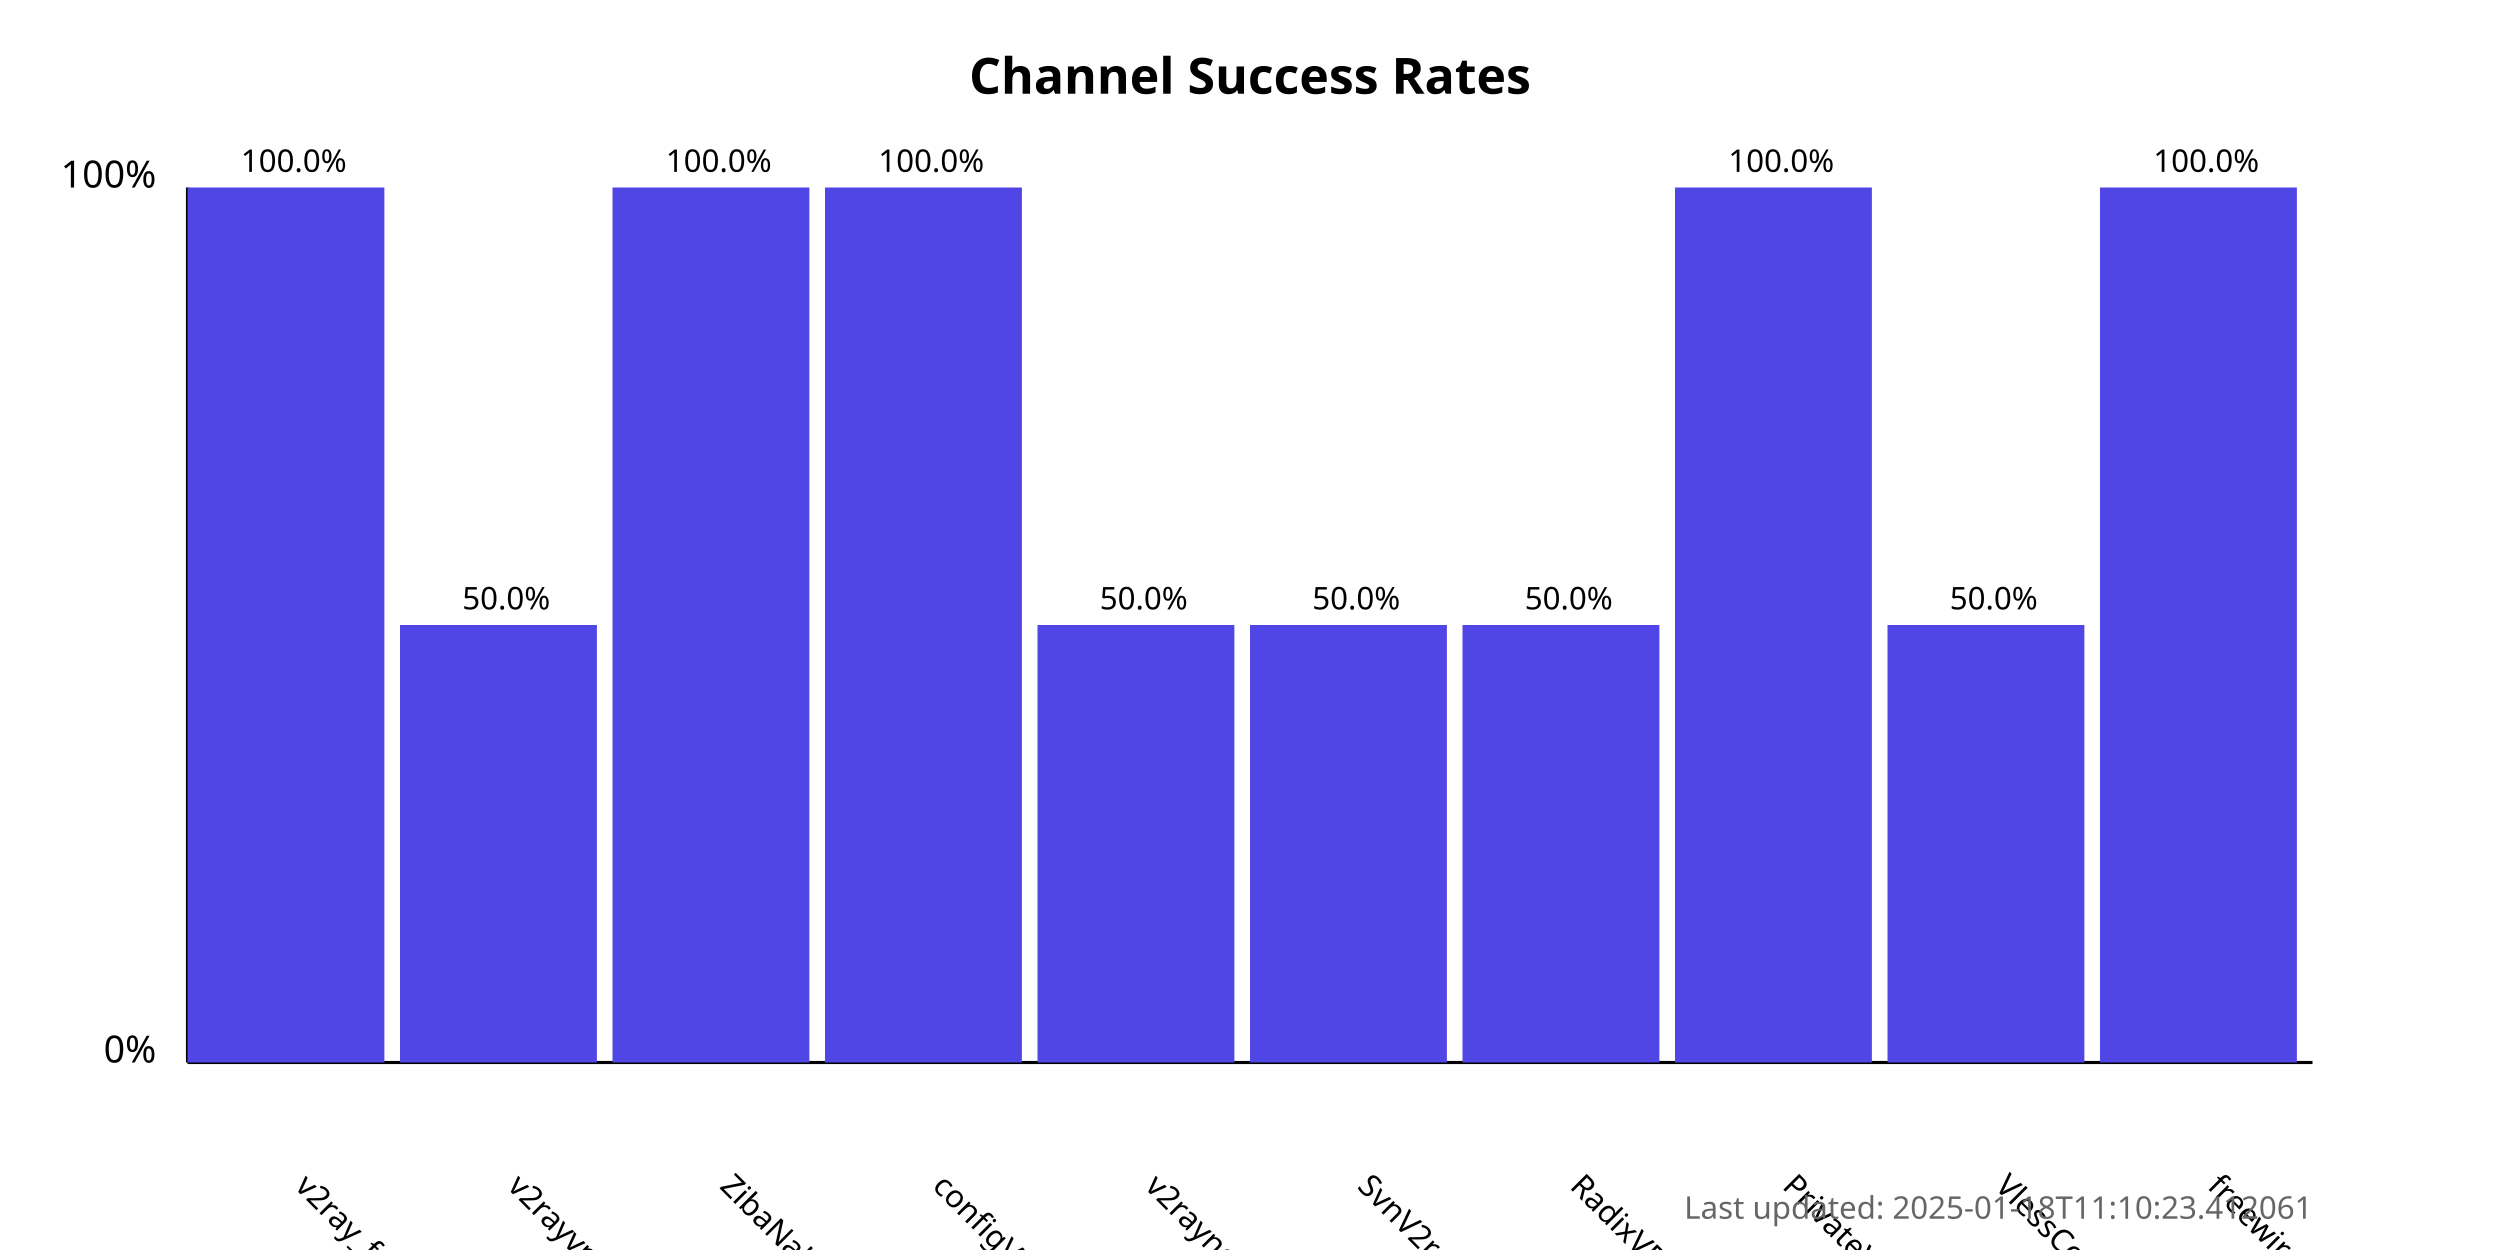
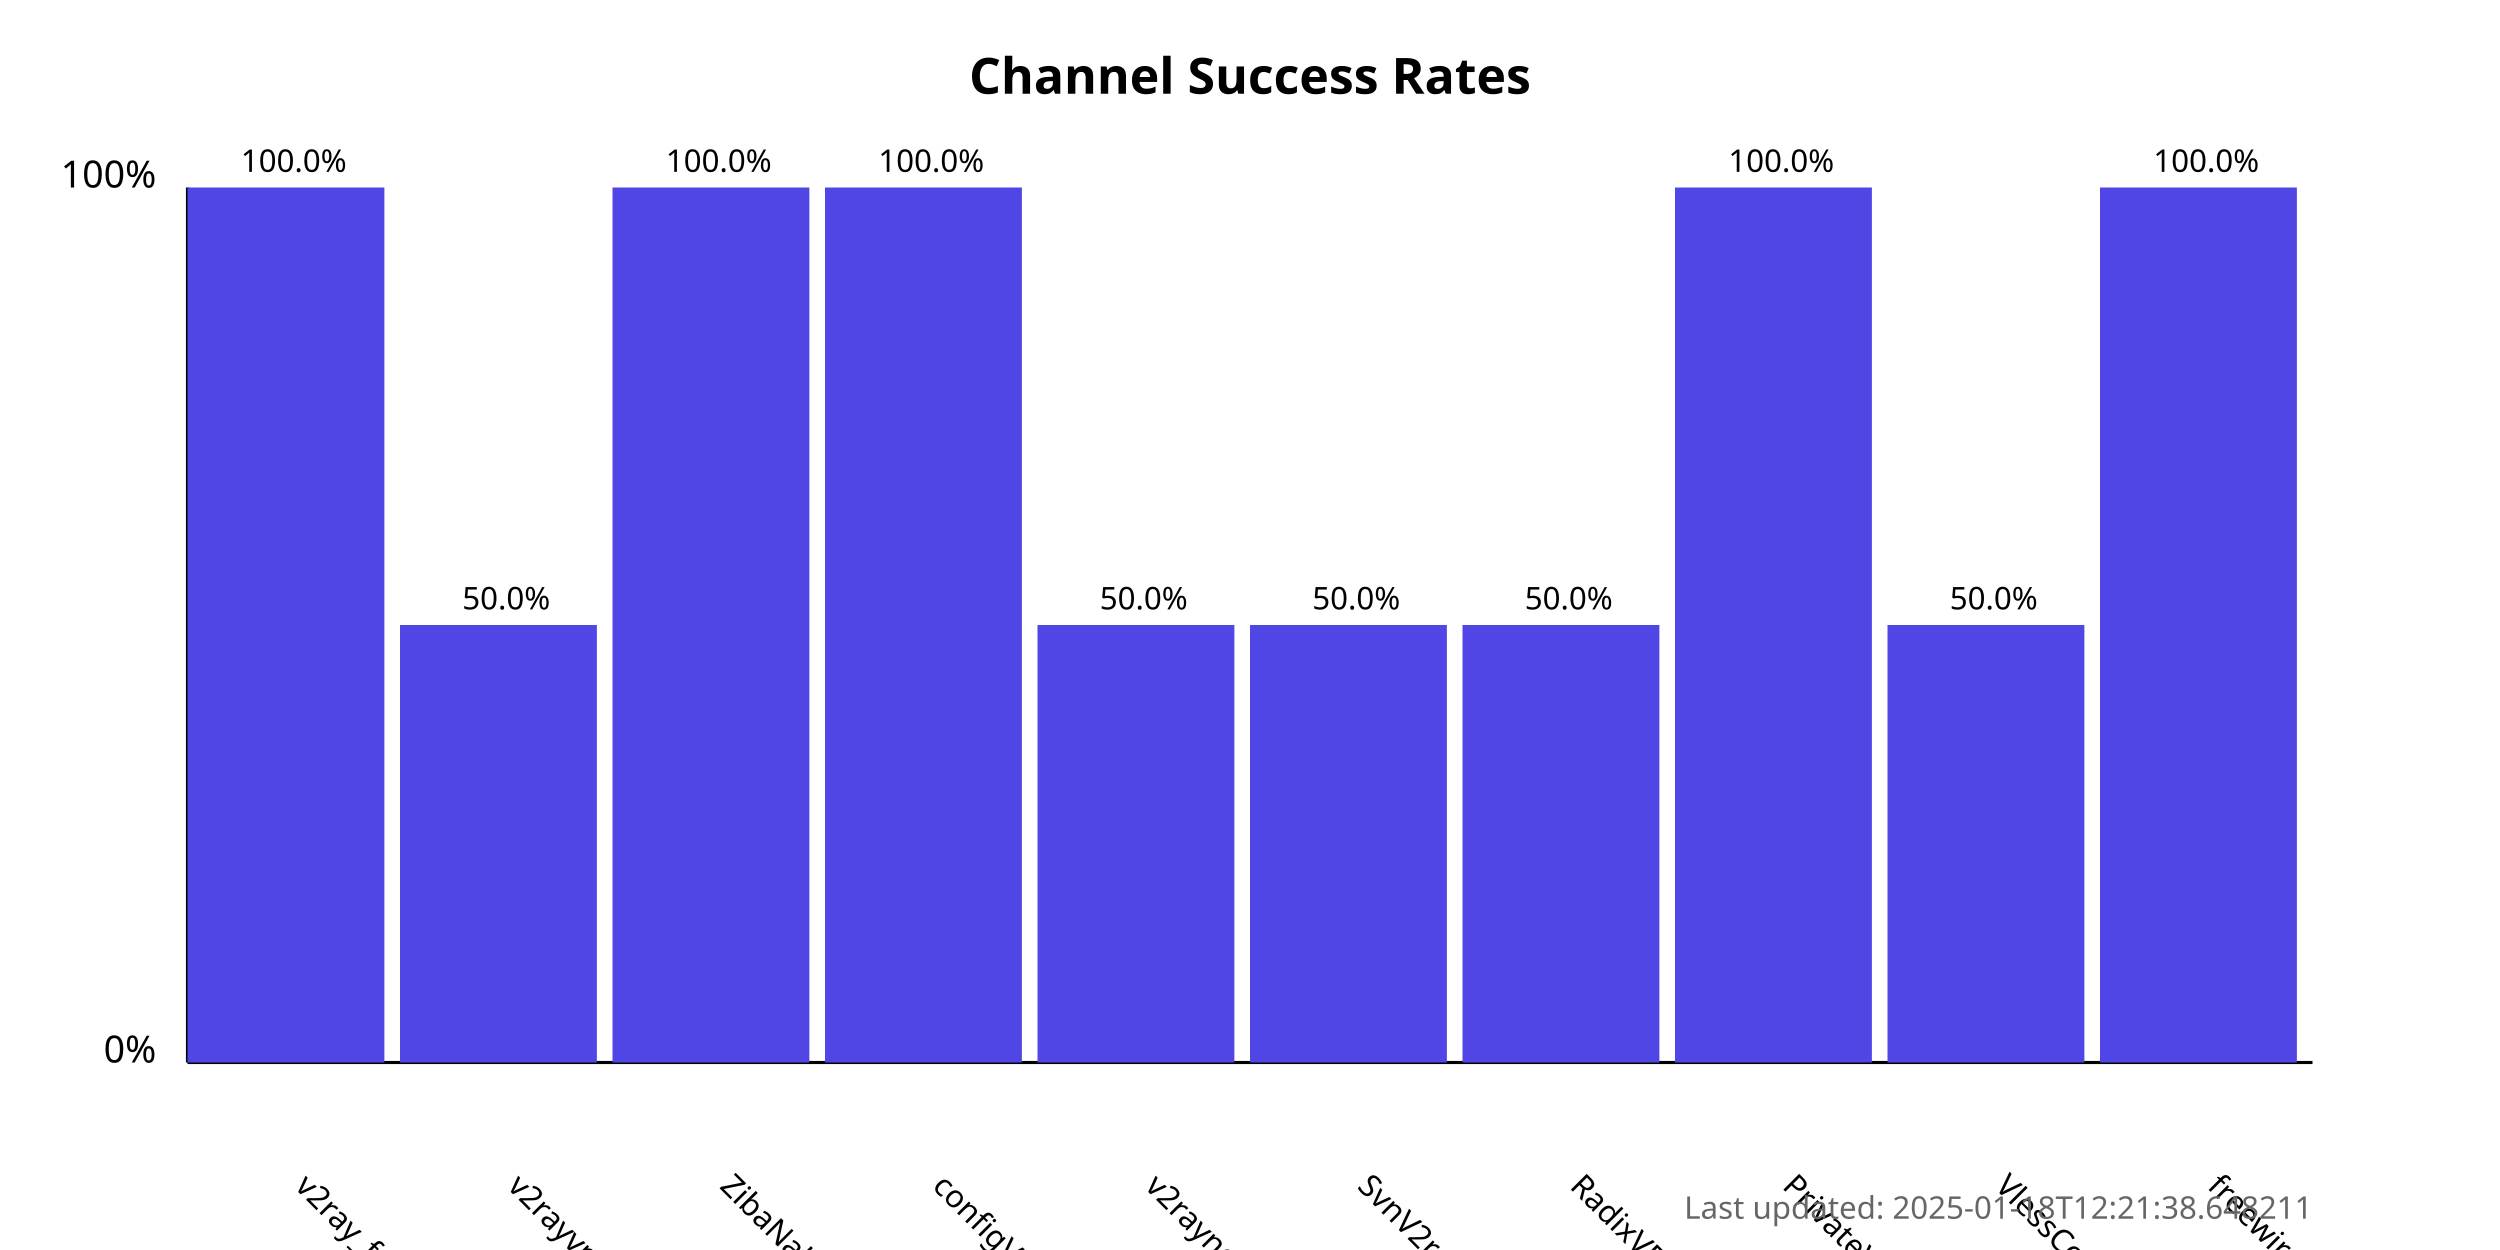
<svg xmlns="http://www.w3.org/2000/svg" width="800" height="400">
  <style>
            .chart-title { font: bold 16px sans-serif; }
            .axis-label { font: 12px sans-serif; }
            .tick-label { font: 10px sans-serif; }
            .bar { fill: #4f46e5; }
            .bar:hover { fill: #6366f1; }
            .timestamp { font: 10px sans-serif; fill: #666; }
        </style>
  <text x="400.0" y="30" text-anchor="middle" class="chart-title">
            Channel Success Rates
        </text>
  <line x1="60" y1="340" x2="60" y2="60" stroke="black" stroke-width="1" />
  <line x1="60" y1="340" x2="740" y2="340" stroke="black" stroke-width="1" />
  <text x="50" y="340" text-anchor="end" class="axis-label">0%</text>
  <text x="50" y="60" text-anchor="end" class="axis-label">100%</text>
  <g>
    <rect x="60" y="60.0" width="63.0" height="280.0" class="bar" />
    <text x="94.0" y="380" transform="rotate(45, 94.0, 380)" text-anchor="start" class="tick-label">
                v2ray_free_conf
            </text>
    <text x="94.0" y="55.0" text-anchor="middle" class="tick-label">
                100.0%
            </text>
  </g>
  <g>
    <rect x="128.0" y="200.0" width="63.0" height="140.0" class="bar" />
    <text x="162.0" y="380" transform="rotate(45, 162.0, 380)" text-anchor="start" class="tick-label">
                v2rayvpno
            </text>
    <text x="162.0" y="195.0" text-anchor="middle" class="tick-label">
                50.0%
            </text>
  </g>
  <g>
    <rect x="196.0" y="60.0" width="63.0" height="280.0" class="bar" />
    <text x="230.0" y="380" transform="rotate(45, 230.0, 380)" text-anchor="start" class="tick-label">
                ZibaNabz
            </text>
    <text x="230.0" y="55.0" text-anchor="middle" class="tick-label">
                100.0%
            </text>
  </g>
  <g>
    <rect x="264.0" y="60.0" width="63.0" height="280.0" class="bar" />
    <text x="298.0" y="380" transform="rotate(45, 298.0, 380)" text-anchor="start" class="tick-label">
                configV2rayForFree
            </text>
    <text x="298.0" y="55.0" text-anchor="middle" class="tick-label">
                100.0%
            </text>
  </g>
  <g>
    <rect x="332.0" y="200.0" width="63.0" height="140.0" class="bar" />
    <text x="366.0" y="380" transform="rotate(45, 366.0, 380)" text-anchor="start" class="tick-label">
                v2rayngvpn
            </text>
    <text x="366.0" y="195.0" text-anchor="middle" class="tick-label">
                50.0%
            </text>
  </g>
  <g>
    <rect x="400.0" y="200.0" width="63.0" height="140.0" class="bar" />
    <text x="434.0" y="380" transform="rotate(45, 434.0, 380)" text-anchor="start" class="tick-label">
                SvnV2ray
            </text>
    <text x="434.0" y="195.0" text-anchor="middle" class="tick-label">
                50.0%
            </text>
  </g>
  <g>
    <rect x="468.0" y="200.0" width="63.0" height="140.0" class="bar" />
    <text x="502.0" y="380" transform="rotate(45, 502.0, 380)" text-anchor="start" class="tick-label">
                RadixVPN
            </text>
    <text x="502.0" y="195.0" text-anchor="middle" class="tick-label">
                50.0%
            </text>
  </g>
  <g>
    <rect x="536.0" y="60.0" width="63.0" height="280.0" class="bar" />
    <text x="570.0" y="380" transform="rotate(45, 570.0, 380)" text-anchor="start" class="tick-label">
                PrivateVPNs
            </text>
    <text x="570.0" y="55.0" text-anchor="middle" class="tick-label">
                100.0%
            </text>
  </g>
  <g>
    <rect x="604.0" y="200.0" width="63.0" height="140.0" class="bar" />
    <text x="638.0" y="380" transform="rotate(45, 638.0, 380)" text-anchor="start" class="tick-label">
                VlessConfig
            </text>
    <text x="638.0" y="195.0" text-anchor="middle" class="tick-label">
                50.0%
            </text>
  </g>
  <g>
    <rect x="672.0" y="60.0" width="63.0" height="280.0" class="bar" />
    <text x="706.0" y="380" transform="rotate(45, 706.0, 380)" text-anchor="start" class="tick-label">
                freewireguard
            </text>
    <text x="706.0" y="55.0" text-anchor="middle" class="tick-label">
                100.0%
            </text>
  </g>
  <text x="740" y="390" text-anchor="end" class="timestamp">
-             Last updated: 2025-01-18T11:10:23.412061
+             Last updated: 2025-01-18T12:21:38.648211
        </text>
</svg>
